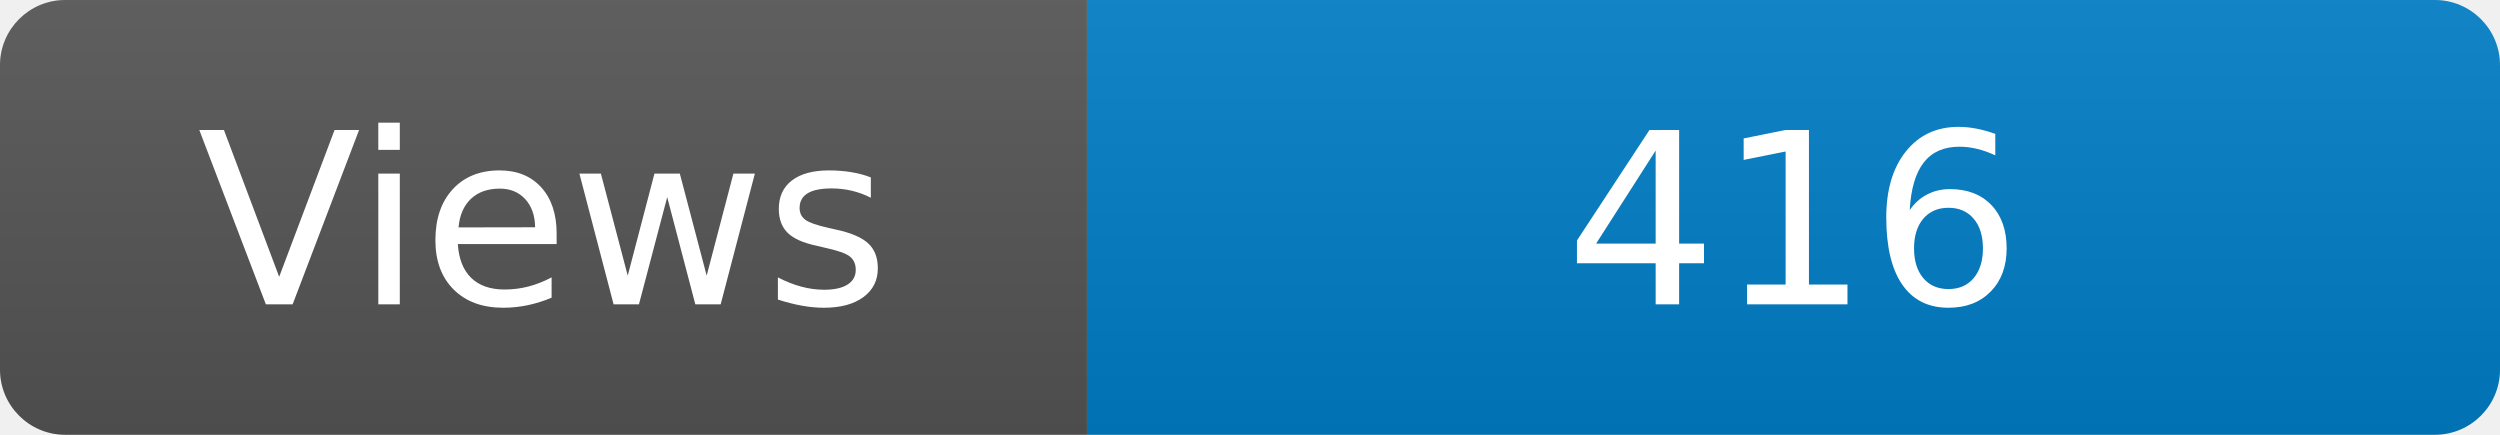
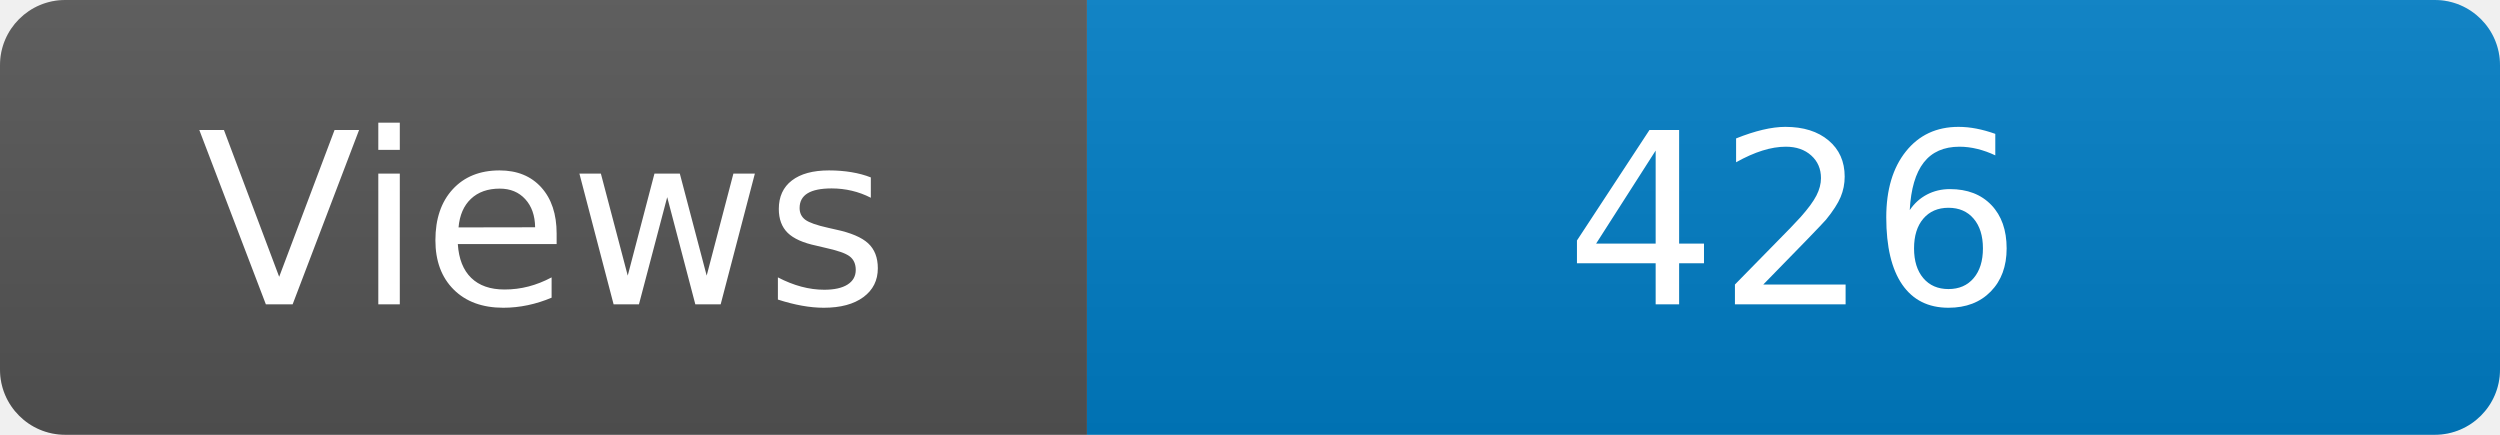
<svg xmlns="http://www.w3.org/2000/svg" width="115" height="20" role="img" aria-label="Maintained?: yes">
  <linearGradient id="s" x2="0" y2="100%">
    <stop offset="0" stop-color="#bbb" stop-opacity=".1" />
    <stop offset="1" stop-opacity=".1" />
  </linearGradient>
  <clipPath id="r">
    <rect width="115" height="20" rx="3" fill="#fff" />
  </clipPath>
  <g clip-path="url(#r)">
    <rect width="50" height="20" fill="#555" />
    <rect x="50" width="160" height="20" fill="#007ec6" />
    <rect width="115" height="20" fill="url(#s)" />
  </g>
  <g fill="#fff" text-anchor="middle" font-family="Verdana,Geneva,DejaVu Sans,sans-serif" font-size="110">
    <text x="250" y="140" transform="scale(.1)" fill="#fff">Views</text>
-     <text x="825" y="140" transform="scale(.1)" fill="#fff">416</text>
+     <text x="825" y="140" transform="scale(.1)" fill="#fff">426</text>
  </g>
</svg>
